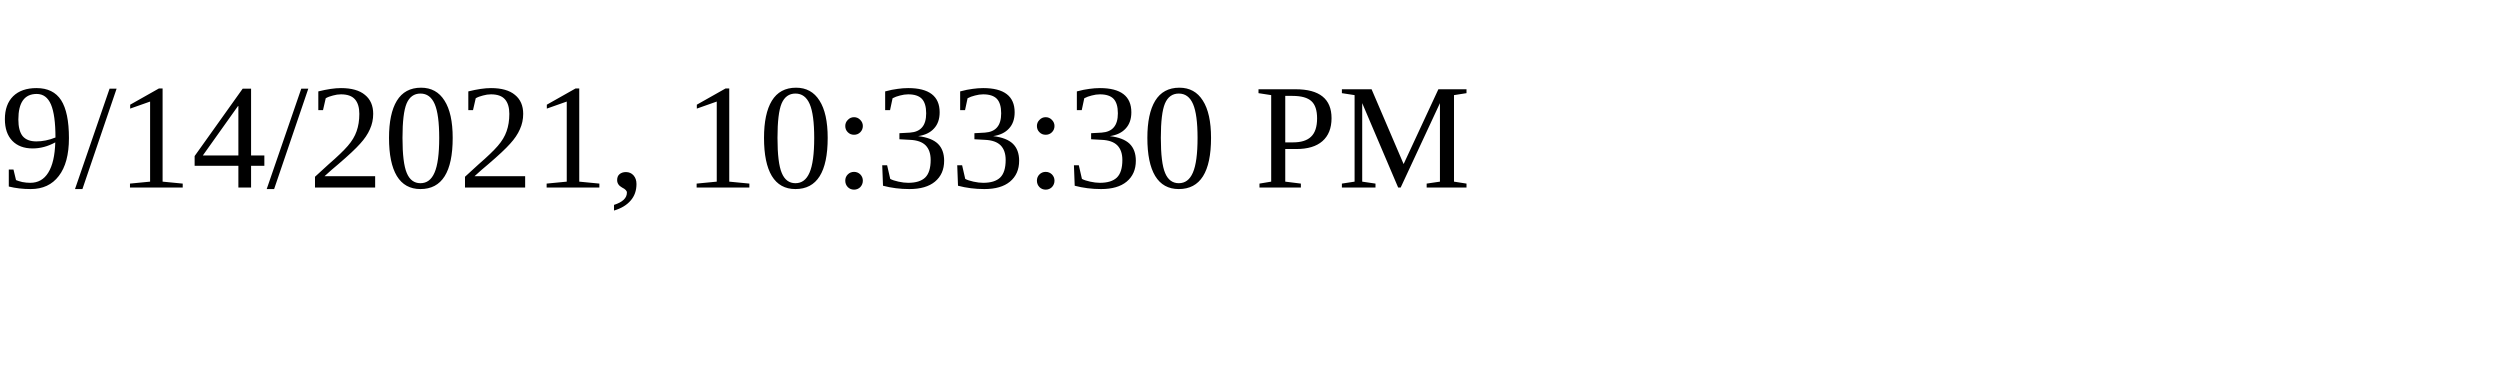
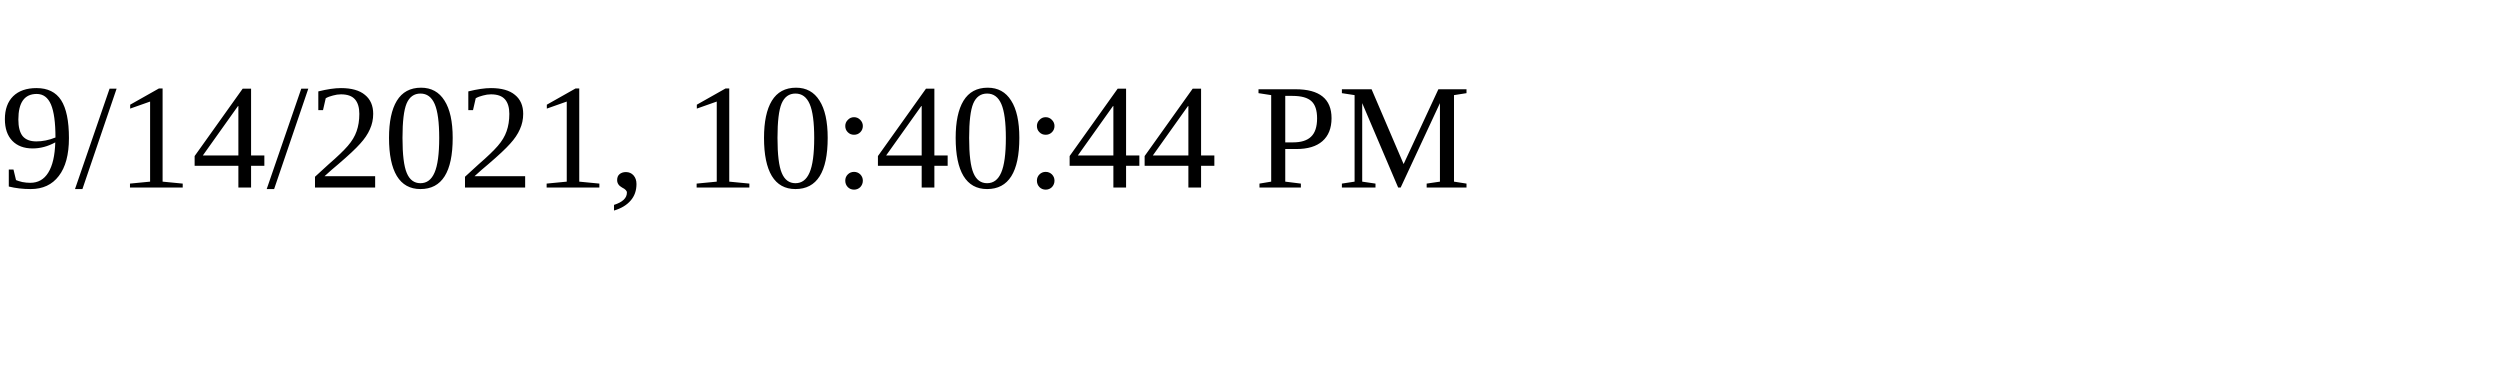
<svg xmlns="http://www.w3.org/2000/svg" height="30" width="200">
-   <text x="0" y="15">9/14/2021, 10:33:30 PM</text>
+   <text x="0" y="15">9/14/2021, 10:40:44 PM</text>
</svg>
